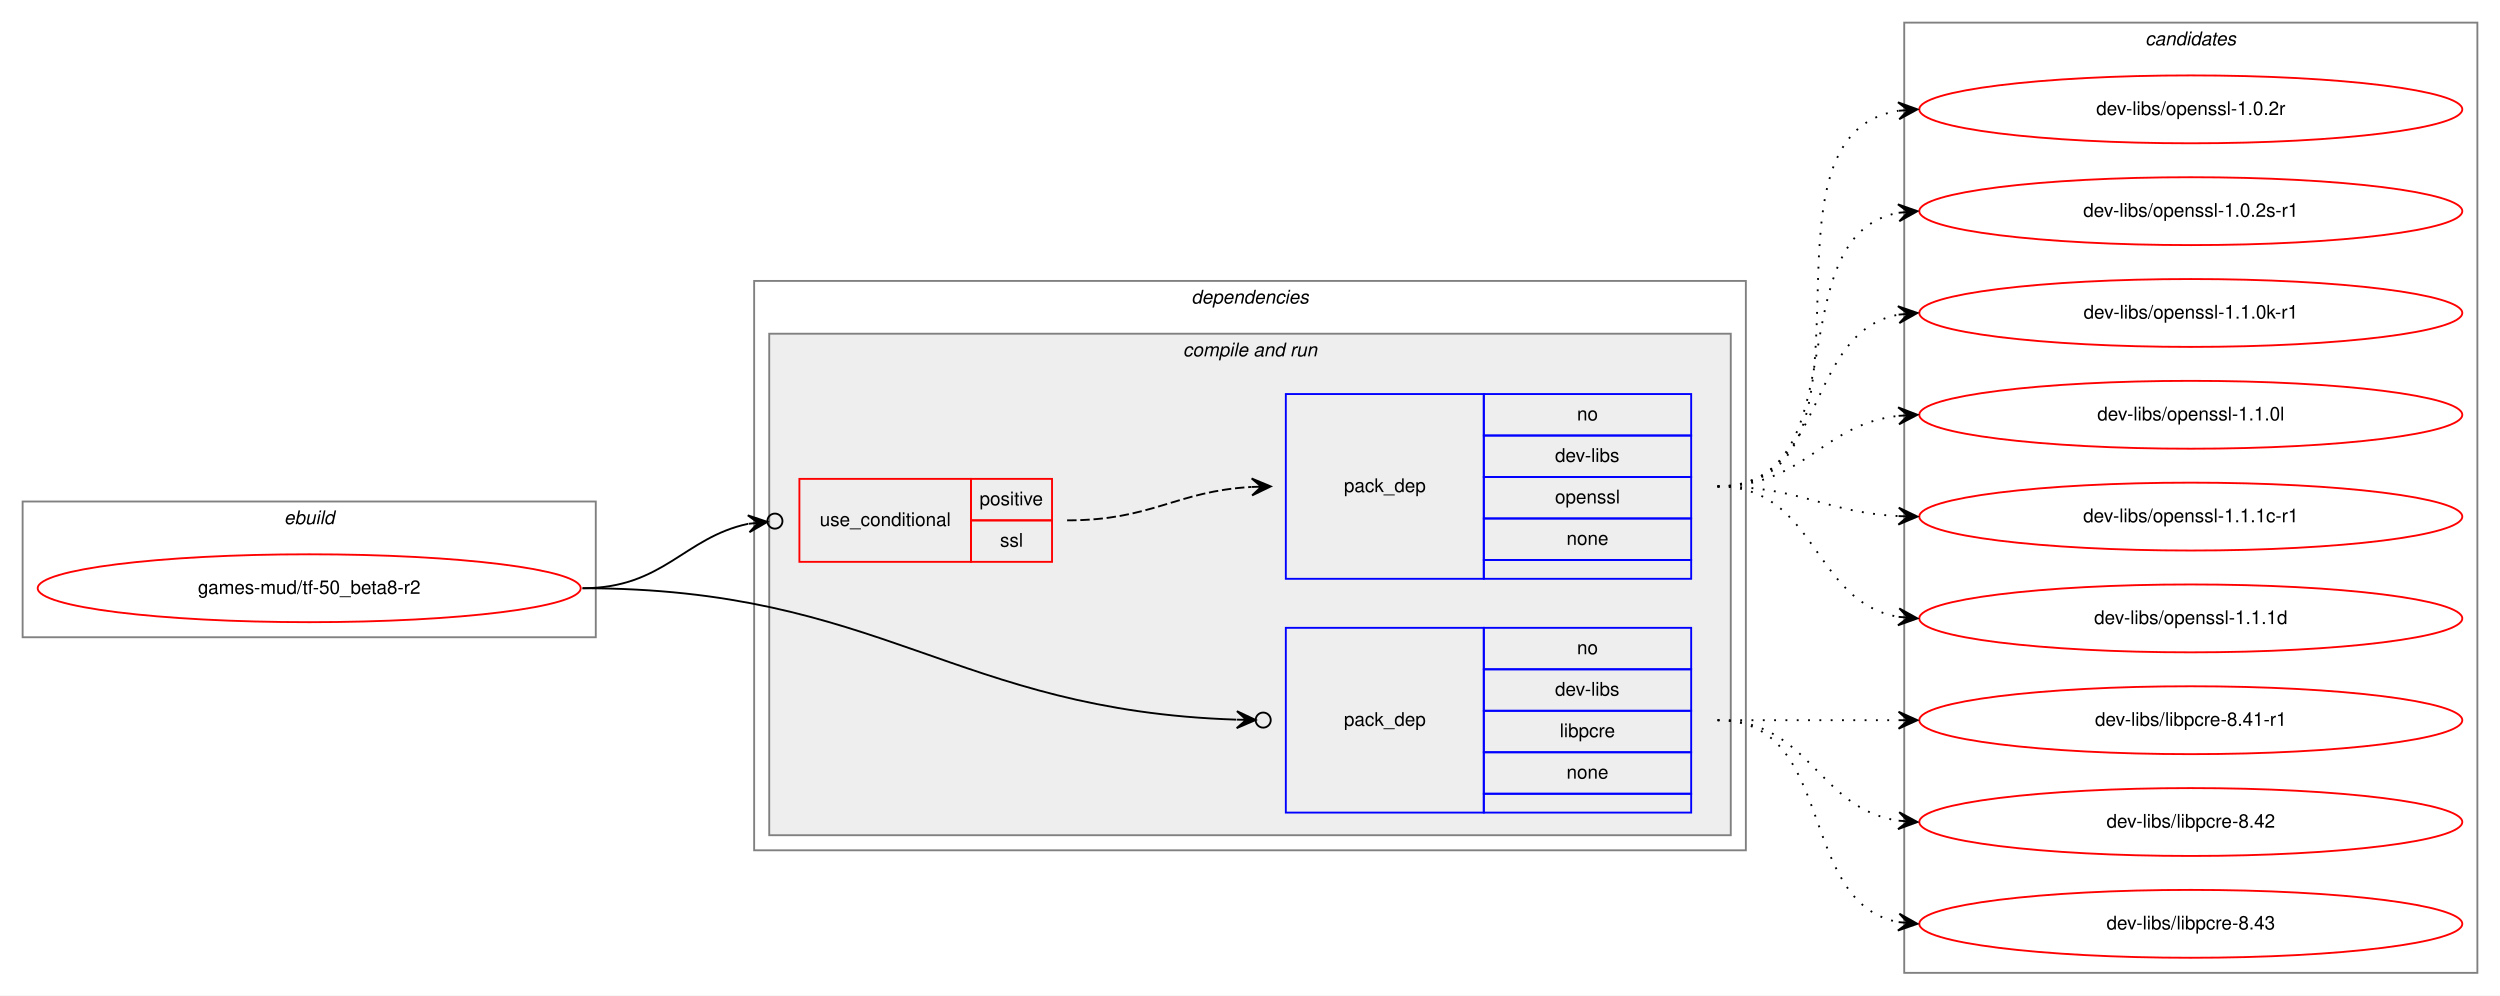
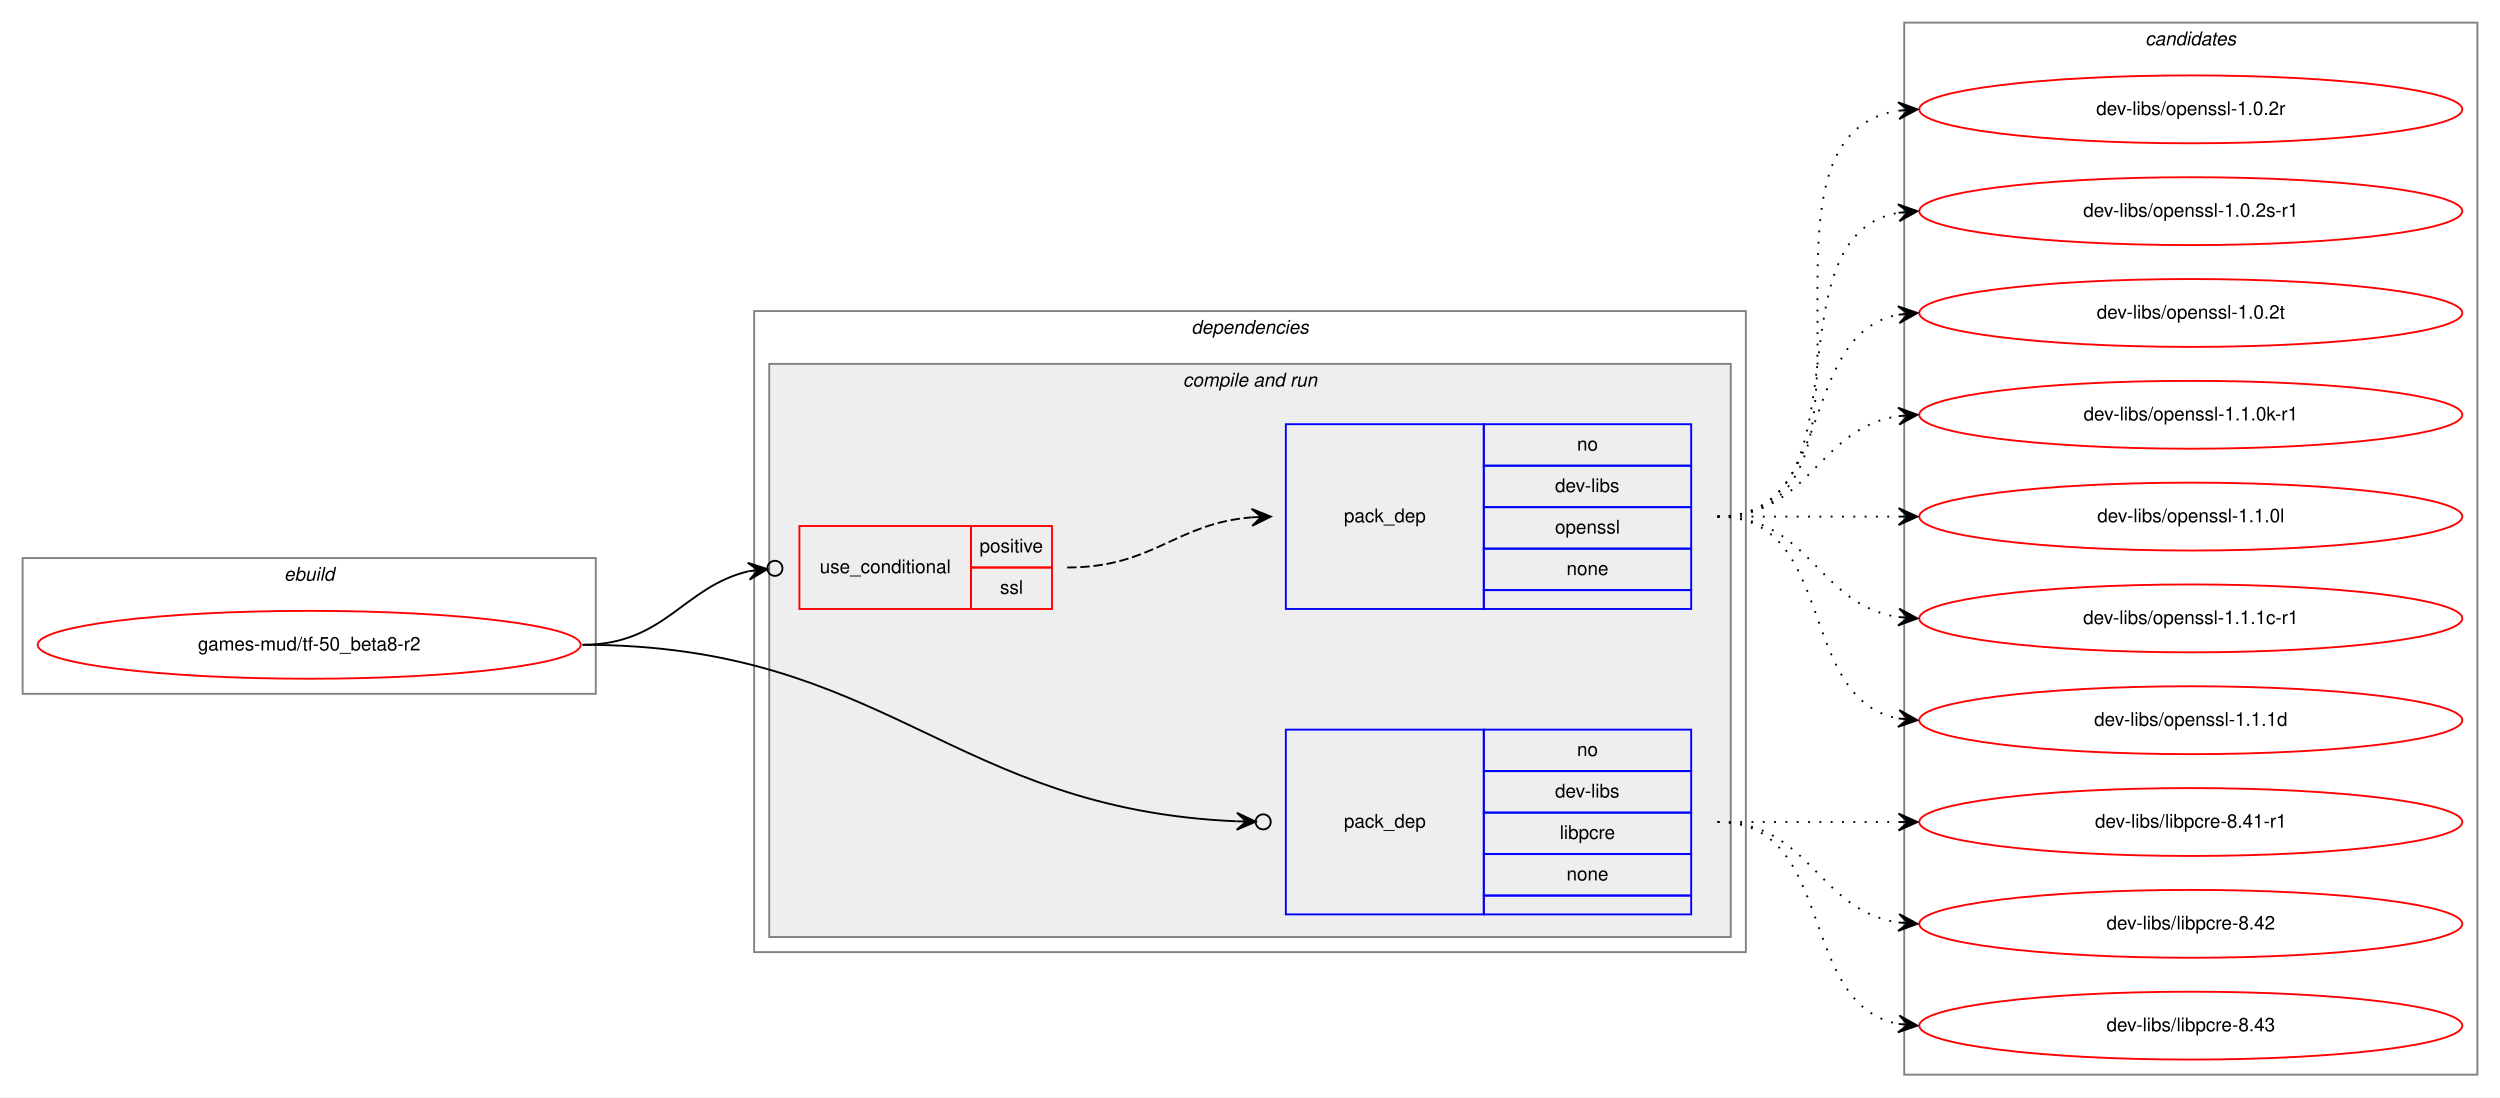
- <svg xmlns="http://www.w3.org/2000/svg" xmlns:xlink="http://www.w3.org/1999/xlink" width="1326pt" height="528pt" viewBox="0.00 0.00 1326.00 528.00">
-   <g id="graph0" class="graph" transform="scale(1 1) rotate(0) translate(4 524)">
-     <polygon fill="white" stroke="transparent" points="-4,4 -4,-524 1322,-524 1322,4 -4,4" />
+ <svg xmlns="http://www.w3.org/2000/svg" xmlns:xlink="http://www.w3.org/1999/xlink" width="1326pt" height="582pt" viewBox="0.00 0.00 1326.00 582.00">
+   <g id="graph0" class="graph" transform="scale(1 1) rotate(0) translate(4 578)">
+     <polygon fill="white" stroke="transparent" points="-4,4 -4,-578 1322,-578 1322,4 -4,4" />
    <g id="clust1" class="cluster">
-       <polygon fill="none" stroke="gray" points="8,-186 8,-258 312,-258 312,-186 8,-186" />
-       <text text-anchor="start" x="146.66" y="-246" font-family="Helvetica,sans-Serif" font-style="italic" font-size="10.00">ebuild</text>
+       <polygon fill="none" stroke="gray" points="8,-210 8,-282 312,-282 312,-210 8,-210" />
+       <text text-anchor="start" x="146.66" y="-270" font-family="Helvetica,sans-Serif" font-style="italic" font-size="10.00">ebuild</text>
    </g>
    <g id="clust2" class="cluster">
-       <polygon fill="none" stroke="gray" points="396,-73 396,-375 922,-375 922,-73 396,-73" />
-       <text text-anchor="start" x="627.88" y="-363" font-family="Helvetica,sans-Serif" font-style="italic" font-size="10.00">dependencies</text>
+       <polygon fill="none" stroke="gray" points="396,-73 396,-413 922,-413 922,-73 396,-73" />
+       <text text-anchor="start" x="627.88" y="-401" font-family="Helvetica,sans-Serif" font-style="italic" font-size="10.00">dependencies</text>
    </g>
    <g id="clust4" class="cluster">
-       <polygon fill="#eeeeee" stroke="gray" points="404,-81 404,-347 914,-347 914,-81 404,-81" />
-       <text text-anchor="start" x="623.44" y="-335" font-family="Helvetica,sans-Serif" font-style="italic" font-size="10.00">compile and run</text>
+       <polygon fill="#eeeeee" stroke="gray" points="404,-81 404,-385 914,-385 914,-81 404,-81" />
+       <text text-anchor="start" x="623.44" y="-373" font-family="Helvetica,sans-Serif" font-style="italic" font-size="10.00">compile and run</text>
    </g>
    <g id="clust9" class="cluster">
-       <polygon fill="none" stroke="gray" points="1006,-8 1006,-512 1310,-512 1310,-8 1006,-8" />
-       <text text-anchor="start" x="1133.82" y="-500" font-family="Helvetica,sans-Serif" font-style="italic" font-size="10.00">candidates</text>
+       <polygon fill="none" stroke="gray" points="1006,-8 1006,-566 1310,-566 1310,-8 1006,-8" />
+       <text text-anchor="start" x="1133.82" y="-554" font-family="Helvetica,sans-Serif" font-style="italic" font-size="10.00">candidates</text>
    </g>
    <g id="node1" class="node">
      <g id="a_node1">
        <a xlink:href="../games-mud/tf-50_beta8-r2.svg" xlink:title="games-mud/tf-50_beta8-r2">
-           <ellipse fill="none" stroke="red" cx="160" cy="-212" rx="144" ry="18" />
-           <text text-anchor="middle" x="160" y="-209" font-family="Helvetica,sans-Serif" font-size="10.00">games-mud/tf-50_beta8-r2</text>
+           <ellipse fill="none" stroke="red" cx="160" cy="-236" rx="144" ry="18" />
+           <text text-anchor="middle" x="160" y="-233" font-family="Helvetica,sans-Serif" font-size="10.00">games-mud/tf-50_beta8-r2</text>
        </a>
      </g>
    </g>
    <g id="node2" class="node">
-       <polygon fill="none" stroke="red" points="420,-226 420,-270 511,-270 511,-226 420,-226" />
-       <text text-anchor="start" x="430.77" y="-245" font-family="Helvetica,sans-Serif" font-size="10.00">use_conditional</text>
-       <polygon fill="none" stroke="red" points="511,-248 511,-270 554,-270 554,-248 511,-248" />
-       <text text-anchor="start" x="515.55" y="-256" font-family="Helvetica,sans-Serif" font-size="10.00">positive</text>
-       <polygon fill="none" stroke="red" points="511,-226 511,-248 554,-248 554,-226 511,-226" />
-       <text text-anchor="start" x="526.39" y="-234" font-family="Helvetica,sans-Serif" font-size="10.00">ssl</text>
+       <polygon fill="none" stroke="red" points="420,-255 420,-299 511,-299 511,-255 420,-255" />
+       <text text-anchor="start" x="430.77" y="-274" font-family="Helvetica,sans-Serif" font-size="10.00">use_conditional</text>
+       <polygon fill="none" stroke="red" points="511,-277 511,-299 554,-299 554,-277 511,-277" />
+       <text text-anchor="start" x="515.55" y="-285" font-family="Helvetica,sans-Serif" font-size="10.00">positive</text>
+       <polygon fill="none" stroke="red" points="511,-255 511,-277 554,-277 554,-255 511,-255" />
+       <text text-anchor="start" x="526.39" y="-263" font-family="Helvetica,sans-Serif" font-size="10.00">ssl</text>
    </g>
    <g id="edge2" class="edge">
-       <path fill="none" stroke="black" d="M305,-212C347.95,-212 358.66,-238.83 392.8,-246.17" />
-       <ellipse fill="none" stroke="black" cx="407.02" cy="-247.6" rx="4" ry="4" />
-       <polygon fill="black" stroke="black" points="403.04,-247.2 392.64,-250.67 398.07,-246.7 393.09,-246.19 393.09,-246.19 393.09,-246.19 398.07,-246.7 393.54,-241.72 403.04,-247.2 403.04,-247.2" />
+       <path fill="none" stroke="black" d="M305,-236C348.8,-236 358.36,-266.83 393.07,-275.02" />
+       <ellipse fill="none" stroke="black" cx="407.02" cy="-276.56" rx="4" ry="4" />
+       <polygon fill="black" stroke="black" points="403.05,-276.12 392.62,-279.5 398.08,-275.57 393.11,-275.03 393.11,-275.03 393.11,-275.03 398.08,-275.57 393.6,-270.55 403.05,-276.12 403.05,-276.12" />
    </g>
    <g id="node4" class="node">
      <polygon fill="none" stroke="blue" points="678,-93 678,-191 783,-191 783,-93 678,-93" />
      <text text-anchor="start" x="708.82" y="-139" font-family="Helvetica,sans-Serif" font-size="10.00">pack_dep</text>
      <polygon fill="none" stroke="blue" points="783,-169 783,-191 893,-191 893,-169 783,-169" />
      <text text-anchor="start" x="832.44" y="-177" font-family="Helvetica,sans-Serif" font-size="10.00">no</text>
      <polygon fill="none" stroke="blue" points="783,-147 783,-169 893,-169 893,-147 783,-147" />
      <text text-anchor="start" x="820.78" y="-155" font-family="Helvetica,sans-Serif" font-size="10.00">dev-libs</text>
      <polygon fill="none" stroke="blue" points="783,-125 783,-147 893,-147 893,-125 783,-125" />
      <text text-anchor="start" x="823.28" y="-133" font-family="Helvetica,sans-Serif" font-size="10.00">libpcre</text>
      <polygon fill="none" stroke="blue" points="783,-103 783,-125 893,-125 893,-103 783,-103" />
      <text text-anchor="start" x="826.88" y="-111" font-family="Helvetica,sans-Serif" font-size="10.00">none</text>
      <polygon fill="none" stroke="blue" points="783,-93 783,-103 893,-103 893,-93 783,-93" />
    </g>
    <g id="edge3" class="edge">
-       <path fill="none" stroke="black" d="M305,-212C463.89,-212 501.99,-147.23 651.68,-142.3" />
-       <ellipse fill="none" stroke="black" cx="666" cy="-142.06" rx="4" ry="4" />
-       <polygon fill="black" stroke="black" points="662,-142.13 652.08,-146.79 657,-142.21 652,-142.29 652,-142.29 652,-142.29 657,-142.21 651.93,-137.79 662,-142.13 662,-142.13" />
+       <path fill="none" stroke="black" d="M305,-236C466.3,-236 500.07,-148.85 651.91,-142.38" />
+       <ellipse fill="none" stroke="black" cx="666" cy="-142.08" rx="4" ry="4" />
+       <polygon fill="black" stroke="black" points="662,-142.17 652.1,-146.88 657,-142.27 652,-142.38 652,-142.38 652,-142.38 657,-142.27 651.91,-137.88 662,-142.17 662,-142.17" />
    </g>
    <g id="node3" class="node">
-       <polygon fill="none" stroke="blue" points="678,-217 678,-315 783,-315 783,-217 678,-217" />
-       <text text-anchor="start" x="708.82" y="-263" font-family="Helvetica,sans-Serif" font-size="10.00">pack_dep</text>
-       <polygon fill="none" stroke="blue" points="783,-293 783,-315 893,-315 893,-293 783,-293" />
-       <text text-anchor="start" x="832.44" y="-301" font-family="Helvetica,sans-Serif" font-size="10.00">no</text>
-       <polygon fill="none" stroke="blue" points="783,-271 783,-293 893,-293 893,-271 783,-271" />
-       <text text-anchor="start" x="820.78" y="-279" font-family="Helvetica,sans-Serif" font-size="10.00">dev-libs</text>
-       <polygon fill="none" stroke="blue" points="783,-249 783,-271 893,-271 893,-249 783,-249" />
-       <text text-anchor="start" x="820.77" y="-257" font-family="Helvetica,sans-Serif" font-size="10.00">openssl</text>
-       <polygon fill="none" stroke="blue" points="783,-227 783,-249 893,-249 893,-227 783,-227" />
-       <text text-anchor="start" x="826.88" y="-235" font-family="Helvetica,sans-Serif" font-size="10.00">none</text>
-       <polygon fill="none" stroke="blue" points="783,-217 783,-227 893,-227 893,-217 783,-217" />
+       <polygon fill="none" stroke="blue" points="678,-255 678,-353 783,-353 783,-255 678,-255" />
+       <text text-anchor="start" x="708.82" y="-301" font-family="Helvetica,sans-Serif" font-size="10.00">pack_dep</text>
+       <polygon fill="none" stroke="blue" points="783,-331 783,-353 893,-353 893,-331 783,-331" />
+       <text text-anchor="start" x="832.44" y="-339" font-family="Helvetica,sans-Serif" font-size="10.00">no</text>
+       <polygon fill="none" stroke="blue" points="783,-309 783,-331 893,-331 893,-309 783,-309" />
+       <text text-anchor="start" x="820.78" y="-317" font-family="Helvetica,sans-Serif" font-size="10.00">dev-libs</text>
+       <polygon fill="none" stroke="blue" points="783,-287 783,-309 893,-309 893,-287 783,-287" />
+       <text text-anchor="start" x="820.77" y="-295" font-family="Helvetica,sans-Serif" font-size="10.00">openssl</text>
+       <polygon fill="none" stroke="blue" points="783,-265 783,-287 893,-287 893,-265 783,-265" />
+       <text text-anchor="start" x="826.88" y="-273" font-family="Helvetica,sans-Serif" font-size="10.00">none</text>
+       <polygon fill="none" stroke="blue" points="783,-255 783,-265 893,-265 893,-255 783,-255" />
    </g>
    <g id="edge1" class="edge">
-       <path fill="none" stroke="black" stroke-dasharray="5,2" d="M562,-248C607.05,-248 619.54,-263.43 659.76,-265.72" />
-       <polygon fill="black" stroke="black" points="670,-266 659.88,-270.22 665,-265.86 660,-265.72 660,-265.72 660,-265.72 665,-265.86 660.13,-261.23 670,-266 670,-266" />
+       <path fill="none" stroke="black" stroke-dasharray="5,2" d="M562,-277C607.9,-277 619,-300.24 659.88,-303.6" />
+       <polygon fill="black" stroke="black" points="670,-304 659.83,-308.1 665,-303.8 660.01,-303.6 660.01,-303.6 660.01,-303.6 665,-303.8 660.19,-299.11 670,-304 670,-304" />
    </g>
    <g id="node5" class="node">
      <g id="a_node5">
        <a xlink:href="../dev-libs/openssl-1.0.2r.svg" xlink:title="dev-libs/openssl-1.0.2r">
-           <ellipse fill="none" stroke="red" cx="1158" cy="-466" rx="144" ry="18" />
-           <text text-anchor="middle" x="1158" y="-463" font-family="Helvetica,sans-Serif" font-size="10.00">dev-libs/openssl-1.0.2r</text>
+           <ellipse fill="none" stroke="red" cx="1158" cy="-520" rx="144" ry="18" />
+           <text text-anchor="middle" x="1158" y="-517" font-family="Helvetica,sans-Serif" font-size="10.00">dev-libs/openssl-1.0.2r</text>
        </a>
      </g>
    </g>
    <g id="edge4" class="edge">
-       <path fill="none" stroke="black" stroke-dasharray="1,5" d="M907,-266C1003.97,-266 919.02,-451.81 1002.84,-465.24" />
-       <polygon fill="black" stroke="black" points="1013,-466 1002.69,-469.74 1008.01,-465.62 1003.03,-465.25 1003.03,-465.25 1003.03,-465.25 1008.01,-465.62 1003.37,-460.76 1013,-466 1013,-466" />
+       <path fill="none" stroke="black" stroke-dasharray="1,5" d="M907,-304C1010.28,-304 913.19,-505.49 1002.77,-519.26" />
+       <polygon fill="black" stroke="black" points="1013,-520 1002.7,-523.77 1008.01,-519.64 1003.03,-519.28 1003.03,-519.28 1003.03,-519.28 1008.01,-519.64 1003.35,-514.79 1013,-520 1013,-520" />
    </g>
    <g id="node6" class="node">
      <g id="a_node6">
        <a xlink:href="../dev-libs/openssl-1.0.2s-r1.svg" xlink:title="dev-libs/openssl-1.0.2s-r1">
-           <ellipse fill="none" stroke="red" cx="1158" cy="-412" rx="144" ry="18" />
-           <text text-anchor="middle" x="1158" y="-409" font-family="Helvetica,sans-Serif" font-size="10.00">dev-libs/openssl-1.0.2s-r1</text>
+           <ellipse fill="none" stroke="red" cx="1158" cy="-466" rx="144" ry="18" />
+           <text text-anchor="middle" x="1158" y="-463" font-family="Helvetica,sans-Serif" font-size="10.00">dev-libs/openssl-1.0.2s-r1</text>
        </a>
      </g>
    </g>
    <g id="edge5" class="edge">
-       <path fill="none" stroke="black" stroke-dasharray="1,5" d="M907,-266C983.59,-266 937.43,-399.18 1002.98,-411.14" />
-       <polygon fill="black" stroke="black" points="1013,-412 1002.65,-415.63 1008.02,-411.57 1003.04,-411.15 1003.04,-411.15 1003.04,-411.15 1008.02,-411.57 1003.42,-406.66 1013,-412 1013,-412" />
+       <path fill="none" stroke="black" stroke-dasharray="1,5" d="M907,-304C989.35,-304 932.36,-452.38 1002.73,-465.13" />
+       <polygon fill="black" stroke="black" points="1013,-466 1002.66,-469.64 1008.02,-465.58 1003.04,-465.15 1003.04,-465.15 1003.04,-465.15 1008.02,-465.58 1003.42,-460.67 1013,-466 1013,-466" />
    </g>
    <g id="node7" class="node">
      <g id="a_node7">
+         <a xlink:href="../dev-libs/openssl-1.0.2t.svg" xlink:title="dev-libs/openssl-1.0.2t">
+           <ellipse fill="none" stroke="red" cx="1158" cy="-412" rx="144" ry="18" />
+           <text text-anchor="middle" x="1158" y="-409" font-family="Helvetica,sans-Serif" font-size="10.00">dev-libs/openssl-1.0.2t</text>
+         </a>
+       </g>
+     </g>
+     <g id="edge6" class="edge">
+       <path fill="none" stroke="black" stroke-dasharray="1,5" d="M907,-304C970.58,-304 948.58,-400.51 1002.79,-411.07" />
+       <polygon fill="black" stroke="black" points="1013,-412 1002.63,-415.57 1008.02,-411.54 1003.04,-411.09 1003.04,-411.09 1003.04,-411.09 1008.02,-411.54 1003.45,-406.61 1013,-412 1013,-412" />
+     </g>
+     <g id="node8" class="node">
+       <g id="a_node8">
        <a xlink:href="../dev-libs/openssl-1.1.0k-r1.svg" xlink:title="dev-libs/openssl-1.1.0k-r1">
          <ellipse fill="none" stroke="red" cx="1158" cy="-358" rx="144" ry="18" />
          <text text-anchor="middle" x="1158" y="-355" font-family="Helvetica,sans-Serif" font-size="10.00">dev-libs/openssl-1.1.0k-r1</text>
        </a>
      </g>
    </g>
-     <g id="edge6" class="edge">
-       <path fill="none" stroke="black" stroke-dasharray="1,5" d="M907,-266C965.73,-266 952.54,-347.53 1002.84,-357.09" />
-       <polygon fill="black" stroke="black" points="1013,-358 1002.64,-361.59 1008.02,-357.55 1003.04,-357.11 1003.04,-357.11 1003.04,-357.11 1008.02,-357.55 1003.44,-352.63 1013,-358 1013,-358" />
+     <g id="edge7" class="edge">
+       <path fill="none" stroke="black" stroke-dasharray="1,5" d="M907,-304C956.26,-304 959.85,-350.87 1002.86,-357.28" />
+       <polygon fill="black" stroke="black" points="1013,-358 1002.71,-361.78 1008.01,-357.64 1003.03,-357.29 1003.03,-357.29 1003.03,-357.29 1008.01,-357.64 1003.35,-352.8 1013,-358 1013,-358" />
    </g>
-     <g id="node8" class="node">
-       <g id="a_node8">
+     <g id="node9" class="node">
+       <g id="a_node9">
        <a xlink:href="../dev-libs/openssl-1.1.0l.svg" xlink:title="dev-libs/openssl-1.1.0l">
          <ellipse fill="none" stroke="red" cx="1158" cy="-304" rx="144" ry="18" />
          <text text-anchor="middle" x="1158" y="-301" font-family="Helvetica,sans-Serif" font-size="10.00">dev-libs/openssl-1.1.0l</text>
        </a>
      </g>
    </g>
-     <g id="edge7" class="edge">
-       <path fill="none" stroke="black" stroke-dasharray="1,5" d="M907,-266C953.43,-266 961.87,-298.71 1002.81,-303.43" />
-       <polygon fill="black" stroke="black" points="1013,-304 1002.77,-307.94 1008.01,-303.72 1003.02,-303.44 1003.02,-303.44 1003.02,-303.44 1008.01,-303.72 1003.27,-298.95 1013,-304 1013,-304" />
+     <g id="edge8" class="edge">
+       <path fill="none" stroke="black" stroke-dasharray="1,5" d="M907,-304C950.43,-304 963.83,-304 1002.57,-304" />
+       <polygon fill="black" stroke="black" points="1013,-304 1003,-308.5 1008,-304 1003,-304 1003,-304 1003,-304 1008,-304 1003,-299.5 1013,-304 1013,-304" />
    </g>
-     <g id="node9" class="node">
-       <g id="a_node9">
+     <g id="node10" class="node">
+       <g id="a_node10">
        <a xlink:href="../dev-libs/openssl-1.1.1c-r1.svg" xlink:title="dev-libs/openssl-1.1.1c-r1">
          <ellipse fill="none" stroke="red" cx="1158" cy="-250" rx="144" ry="18" />
          <text text-anchor="middle" x="1158" y="-247" font-family="Helvetica,sans-Serif" font-size="10.00">dev-libs/openssl-1.1.1c-r1</text>
        </a>
      </g>
    </g>
-     <g id="edge8" class="edge">
-       <path fill="none" stroke="black" stroke-dasharray="1,5" d="M907,-266C951.11,-266 963.56,-252.29 1002.97,-250.25" />
-       <polygon fill="black" stroke="black" points="1013,-250 1003.12,-254.75 1008,-250.13 1003,-250.25 1003,-250.25 1003,-250.25 1008,-250.13 1002.89,-245.75 1013,-250 1013,-250" />
+     <g id="edge9" class="edge">
+       <path fill="none" stroke="black" stroke-dasharray="1,5" d="M907,-304C956.26,-304 959.85,-257.13 1002.86,-250.72" />
+       <polygon fill="black" stroke="black" points="1013,-250 1003.35,-255.2 1008.01,-250.36 1003.03,-250.71 1003.03,-250.71 1003.03,-250.71 1008.01,-250.36 1002.71,-246.22 1013,-250 1013,-250" />
    </g>
-     <g id="node10" class="node">
-       <g id="a_node10">
+     <g id="node11" class="node">
+       <g id="a_node11">
        <a xlink:href="../dev-libs/openssl-1.1.1d.svg" xlink:title="dev-libs/openssl-1.1.1d">
          <ellipse fill="none" stroke="red" cx="1158" cy="-196" rx="144" ry="18" />
          <text text-anchor="middle" x="1158" y="-193" font-family="Helvetica,sans-Serif" font-size="10.00">dev-libs/openssl-1.1.1d</text>
        </a>
      </g>
    </g>
-     <g id="edge9" class="edge">
-       <path fill="none" stroke="black" stroke-dasharray="1,5" d="M907,-266C959.82,-266 957.17,-204.73 1002.84,-196.83" />
-       <polygon fill="black" stroke="black" points="1013,-196 1003.4,-201.3 1008.02,-196.41 1003.03,-196.82 1003.03,-196.82 1003.03,-196.82 1008.02,-196.41 1002.67,-192.33 1013,-196 1013,-196" />
+     <g id="edge10" class="edge">
+       <path fill="none" stroke="black" stroke-dasharray="1,5" d="M907,-304C970.58,-304 948.58,-207.49 1002.79,-196.93" />
+       <polygon fill="black" stroke="black" points="1013,-196 1003.45,-201.39 1008.02,-196.46 1003.04,-196.91 1003.04,-196.91 1003.04,-196.91 1008.02,-196.46 1002.63,-192.43 1013,-196 1013,-196" />
    </g>
-     <g id="node11" class="node">
-       <g id="a_node11">
+     <g id="node12" class="node">
+       <g id="a_node12">
        <a xlink:href="../dev-libs/libpcre-8.41-r1.svg" xlink:title="dev-libs/libpcre-8.41-r1">
          <ellipse fill="none" stroke="red" cx="1158" cy="-142" rx="144" ry="18" />
          <text text-anchor="middle" x="1158" y="-139" font-family="Helvetica,sans-Serif" font-size="10.00">dev-libs/libpcre-8.41-r1</text>
        </a>
      </g>
    </g>
-     <g id="edge10" class="edge">
+     <g id="edge11" class="edge">
      <path fill="none" stroke="black" stroke-dasharray="1,5" d="M907,-142C950.43,-142 963.83,-142 1002.57,-142" />
      <polygon fill="black" stroke="black" points="1013,-142 1003,-146.5 1008,-142 1003,-142 1003,-142 1003,-142 1008,-142 1003,-137.5 1013,-142 1013,-142" />
    </g>
-     <g id="node12" class="node">
-       <g id="a_node12">
+     <g id="node13" class="node">
+       <g id="a_node13">
        <a xlink:href="../dev-libs/libpcre-8.42.svg" xlink:title="dev-libs/libpcre-8.42">
          <ellipse fill="none" stroke="red" cx="1158" cy="-88" rx="144" ry="18" />
          <text text-anchor="middle" x="1158" y="-85" font-family="Helvetica,sans-Serif" font-size="10.00">dev-libs/libpcre-8.42</text>
        </a>
      </g>
    </g>
-     <g id="edge11" class="edge">
+     <g id="edge12" class="edge">
      <path fill="none" stroke="black" stroke-dasharray="1,5" d="M907,-142C956.26,-142 959.85,-95.13 1002.86,-88.72" />
      <polygon fill="black" stroke="black" points="1013,-88 1003.35,-93.2 1008.01,-88.36 1003.03,-88.71 1003.03,-88.71 1003.03,-88.71 1008.01,-88.36 1002.71,-84.22 1013,-88 1013,-88" />
    </g>
-     <g id="node13" class="node">
-       <g id="a_node13">
+     <g id="node14" class="node">
+       <g id="a_node14">
        <a xlink:href="../dev-libs/libpcre-8.43.svg" xlink:title="dev-libs/libpcre-8.43">
          <ellipse fill="none" stroke="red" cx="1158" cy="-34" rx="144" ry="18" />
          <text text-anchor="middle" x="1158" y="-31" font-family="Helvetica,sans-Serif" font-size="10.00">dev-libs/libpcre-8.43</text>
        </a>
      </g>
    </g>
-     <g id="edge12" class="edge">
+     <g id="edge13" class="edge">
      <path fill="none" stroke="black" stroke-dasharray="1,5" d="M907,-142C970.58,-142 948.58,-45.49 1002.79,-34.93" />
      <polygon fill="black" stroke="black" points="1013,-34 1003.45,-39.39 1008.02,-34.46 1003.04,-34.91 1003.04,-34.91 1003.04,-34.91 1008.02,-34.46 1002.63,-30.43 1013,-34 1013,-34" />
    </g>
  </g>
</svg>
